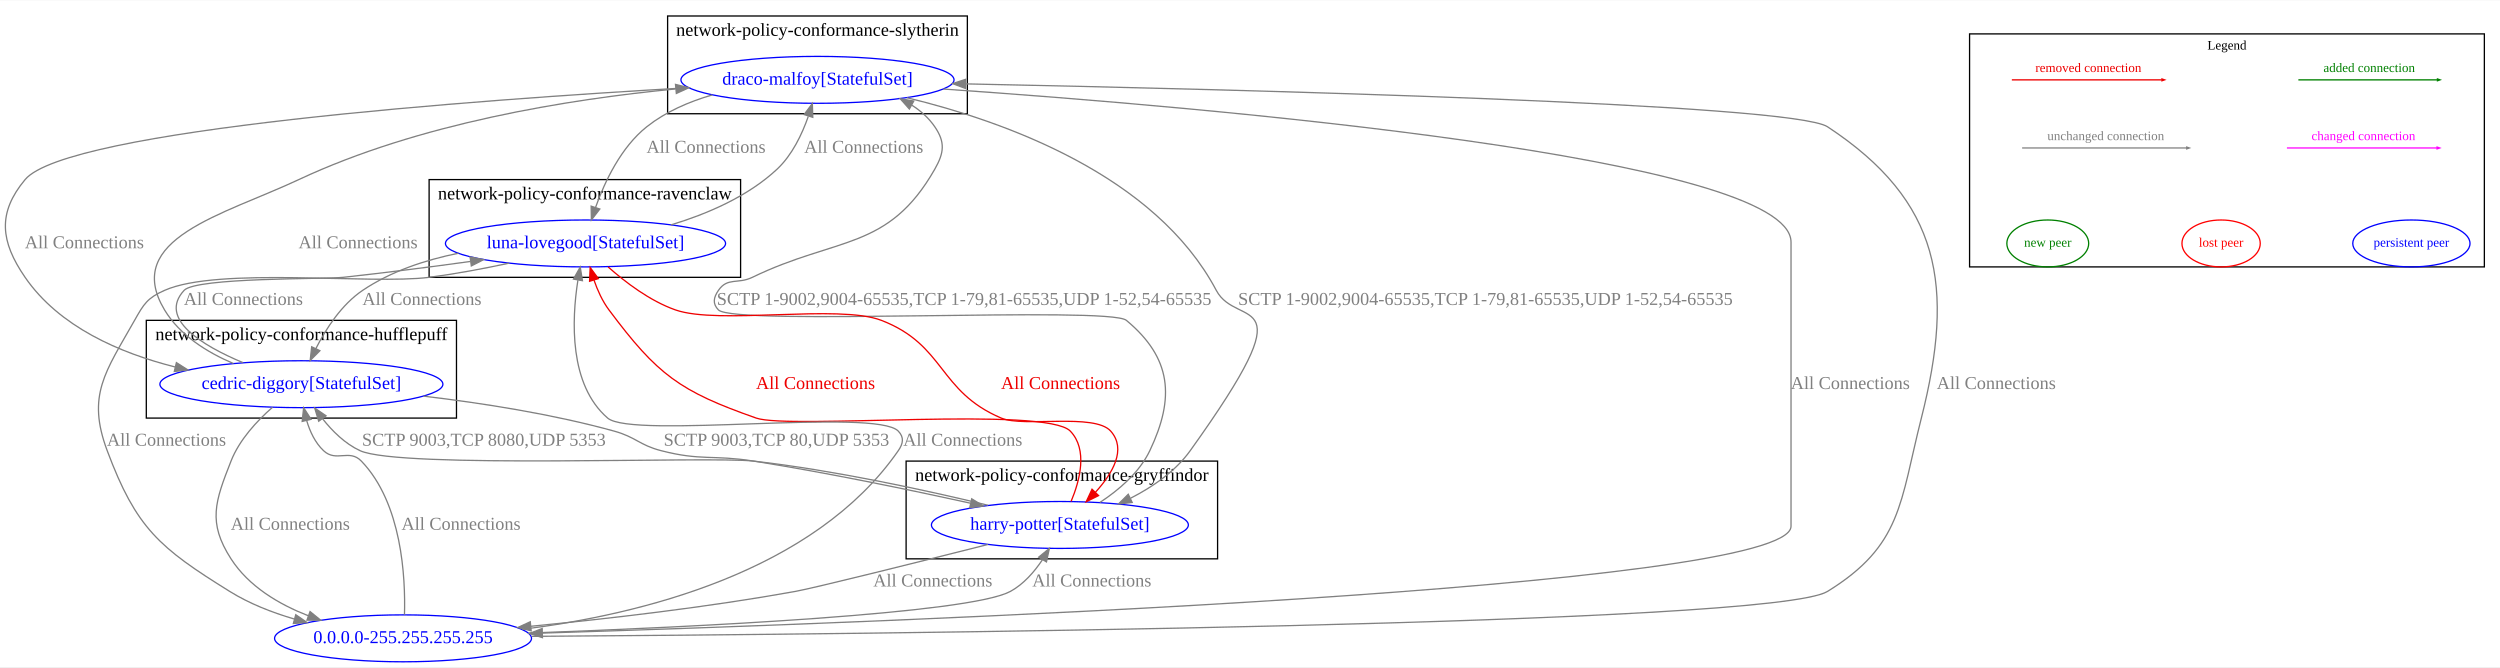
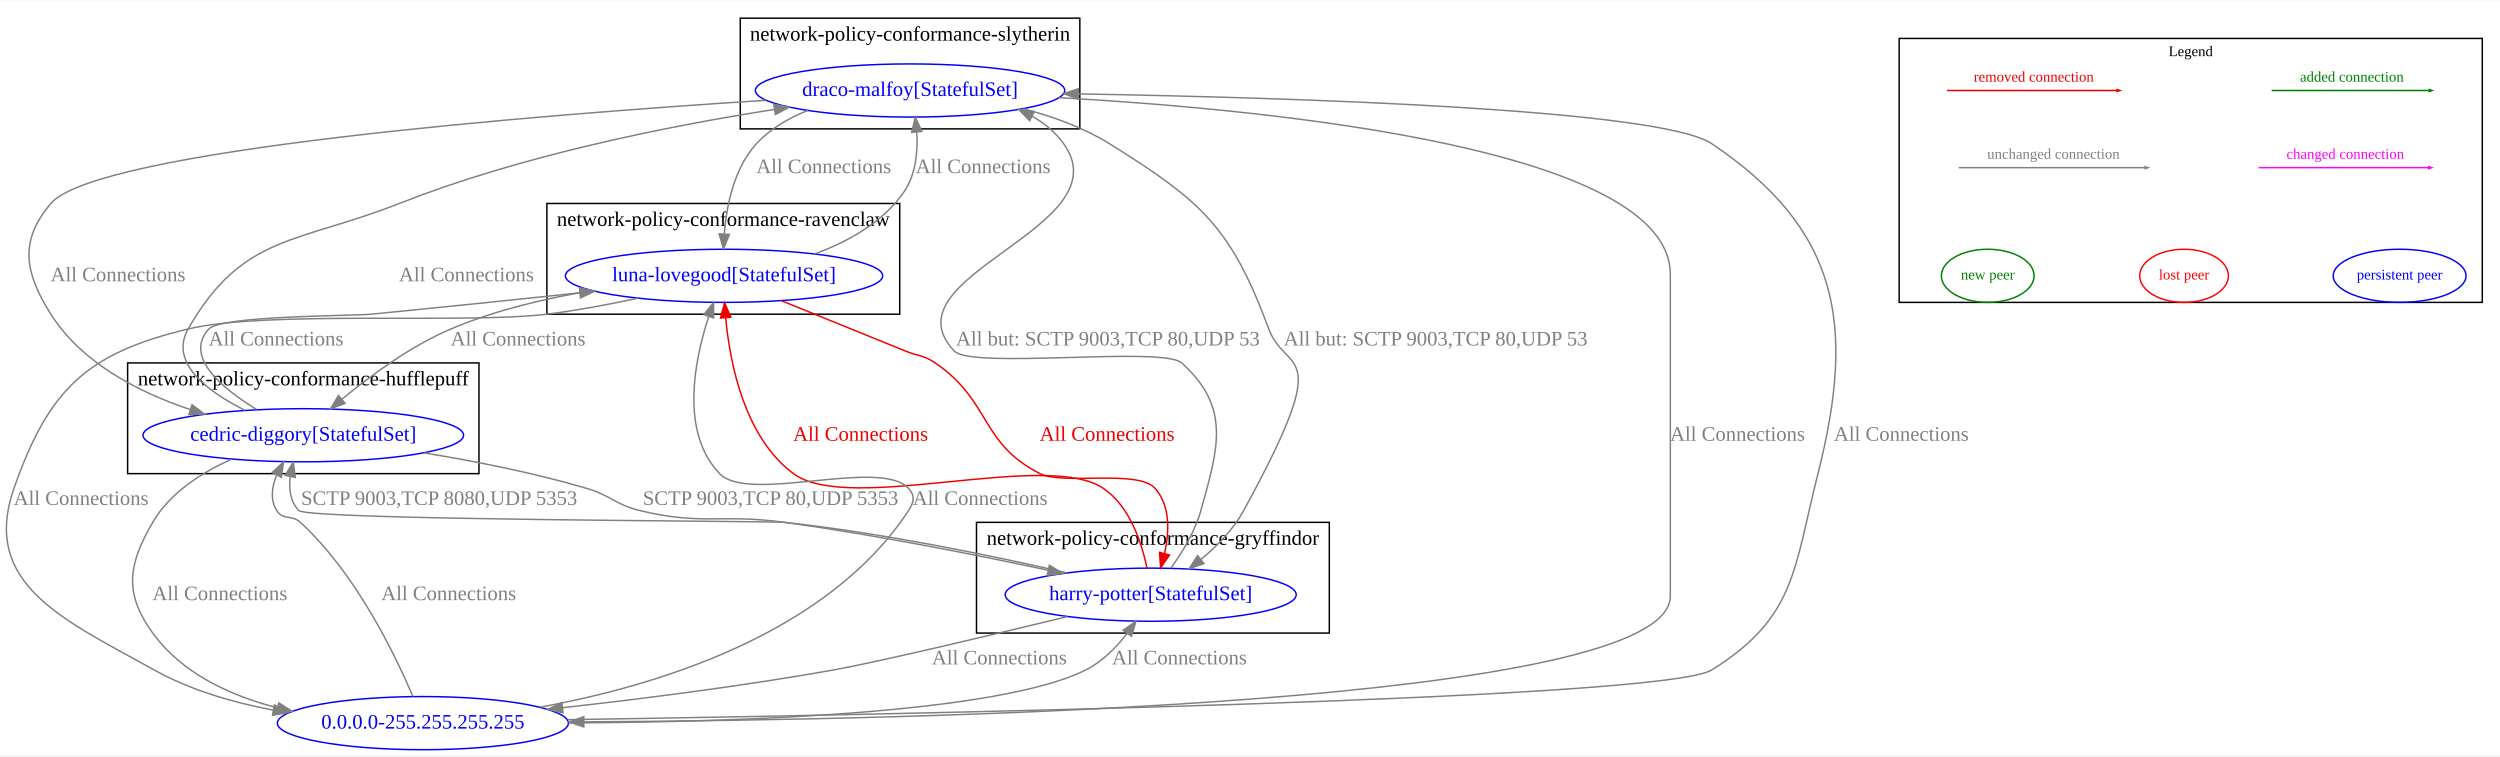
- <svg xmlns="http://www.w3.org/2000/svg" width="1918pt" height="512pt" viewBox="0.00 0.00 1918.26 511.53">
+ <svg xmlns="http://www.w3.org/2000/svg" width="1693pt" height="512pt" viewBox="0.00 0.00 1693.45 511.53">
  <g id="graph0" class="graph" transform="scale(1 1) rotate(0) translate(4 507.53)">
-     <polygon fill="white" stroke="transparent" points="-4,4 -4,-507.53 1914.26,-507.53 1914.26,4 -4,4" />
+     <polygon fill="white" stroke="transparent" points="-4,4 -4,-507.53 1689.45,-507.53 1689.45,4 -4,4" />
+     <g id="clust3" class="cluster">
+       <polygon fill="none" stroke="black" points="366.45,-295 366.45,-370 605.45,-370 605.45,-295 366.45,-295" />
+       <text text-anchor="middle" x="485.95" y="-354.8" font-family="Times New Roman,serif" font-size="14.00">network-policy-conformance-ravenclaw</text>
+     </g>
    <g id="clust1" class="cluster">
-       <polygon fill="none" stroke="black" points="691.26,-79 691.26,-154 930.26,-154 930.26,-79 691.26,-79" />
-       <text text-anchor="middle" x="810.76" y="-138.8" font-family="Times New Roman,serif" font-size="14.00">network-policy-conformance-gryffindor</text>
-     </g>
-     <g id="clust3" class="cluster">
-       <polygon fill="none" stroke="black" points="325.26,-295 325.26,-370 564.26,-370 564.26,-295 325.26,-295" />
-       <text text-anchor="middle" x="444.76" y="-354.8" font-family="Times New Roman,serif" font-size="14.00">network-policy-conformance-ravenclaw</text>
+       <polygon fill="none" stroke="black" points="657.45,-79 657.45,-154 896.45,-154 896.45,-79 657.45,-79" />
+       <text text-anchor="middle" x="776.95" y="-138.8" font-family="Times New Roman,serif" font-size="14.00">network-policy-conformance-gryffindor</text>
    </g>
    <g id="clust2" class="cluster">
-       <polygon fill="none" stroke="black" points="108.26,-187 108.26,-262 346.26,-262 346.26,-187 108.26,-187" />
-       <text text-anchor="middle" x="227.26" y="-246.8" font-family="Times New Roman,serif" font-size="14.00">network-policy-conformance-hufflepuff</text>
+       <polygon fill="none" stroke="black" points="82.45,-187 82.45,-262 320.45,-262 320.45,-187 82.45,-187" />
+       <text text-anchor="middle" x="201.45" y="-246.8" font-family="Times New Roman,serif" font-size="14.00">network-policy-conformance-hufflepuff</text>
    </g>
    <g id="clust4" class="cluster">
-       <polygon fill="none" stroke="black" points="508.26,-420.53 508.26,-495.53 738.26,-495.53 738.26,-420.53 508.26,-420.53" />
-       <text text-anchor="middle" x="623.26" y="-480.33" font-family="Times New Roman,serif" font-size="14.00">network-policy-conformance-slytherin</text>
+       <polygon fill="none" stroke="black" points="497.45,-420.53 497.45,-495.53 727.45,-495.53 727.45,-420.53 497.45,-420.53" />
+       <text text-anchor="middle" x="612.45" y="-480.33" font-family="Times New Roman,serif" font-size="14.00">network-policy-conformance-slytherin</text>
    </g>
    <g id="clust5" class="cluster">
-       <polygon fill="none" stroke="black" points="1507.26,-303 1507.26,-481.79 1902.26,-481.79 1902.26,-303 1507.26,-303" />
-       <text text-anchor="middle" x="1704.76" y="-469.79" font-family="Times New Roman,serif" font-size="10.00">Legend</text>
+       <polygon fill="none" stroke="black" points="1282.45,-303 1282.45,-481.79 1677.45,-481.79 1677.45,-303 1282.45,-303" />
+       <text text-anchor="middle" x="1479.95" y="-469.79" font-family="Times New Roman,serif" font-size="10.00">Legend</text>
    </g>
    <g id="node1" class="node">
-       <ellipse fill="none" stroke="blue" cx="809.26" cy="-105" rx="98.58" ry="18" />
-       <text text-anchor="middle" x="809.26" y="-101.3" font-family="Times New Roman,serif" font-size="14.00" fill="blue">harry-potter[StatefulSet]</text>
+       <ellipse fill="none" stroke="blue" cx="775.45" cy="-105" rx="98.58" ry="18" />
+       <text text-anchor="middle" x="775.45" y="-101.3" font-family="Times New Roman,serif" font-size="14.00" fill="blue">harry-potter[StatefulSet]</text>
    </g>
    <g id="node2" class="node">
-       <ellipse fill="none" stroke="blue" cx="227.26" cy="-213" rx="108.58" ry="18" />
-       <text text-anchor="middle" x="227.26" y="-209.3" font-family="Times New Roman,serif" font-size="14.00" fill="blue">cedric-diggory[StatefulSet]</text>
+       <ellipse fill="none" stroke="blue" cx="201.45" cy="-213" rx="108.58" ry="18" />
+       <text text-anchor="middle" x="201.45" y="-209.3" font-family="Times New Roman,serif" font-size="14.00" fill="blue">cedric-diggory[StatefulSet]</text>
    </g>
    <g id="edge6" class="edge">
-       <path fill="none" stroke="grey" d="M754.14,-120.11C706.79,-131.54 636.52,-146.87 574.26,-154 540.91,-157.82 302.74,-147.94 272.26,-162 260.77,-167.3 250.95,-177.06 243.44,-186.56" />
-       <polygon fill="grey" stroke="grey" points="240.55,-184.59 237.46,-194.72 246.19,-188.73 240.55,-184.59" />
-       <text text-anchor="middle" x="367.26" y="-165.8" font-family="Times New Roman,serif" font-size="14.00" fill="grey">SCTP 9003,TCP 8080,UDP 5353</text>
+       <path fill="none" stroke="grey" d="M718.73,-119.78C668.73,-131.25 593.73,-146.83 527.45,-154 518.37,-154.98 204.84,-155.46 198.45,-162 192.58,-168.02 191.57,-176.62 192.59,-185" />
+       <polygon fill="grey" stroke="grey" points="189.19,-185.84 194.65,-194.92 196.05,-184.42 189.19,-185.84" />
+       <text text-anchor="middle" x="293.45" y="-165.8" font-family="Times New Roman,serif" font-size="14.00" fill="grey">SCTP 9003,TCP 8080,UDP 5353</text>
    </g>
    <g id="node3" class="node">
-       <ellipse fill="none" stroke="blue" cx="445.26" cy="-321" rx="107.48" ry="18" />
-       <text text-anchor="middle" x="445.26" y="-317.3" font-family="Times New Roman,serif" font-size="14.00" fill="blue">luna-lovegood[StatefulSet]</text>
+       <ellipse fill="none" stroke="blue" cx="486.45" cy="-321" rx="107.48" ry="18" />
+       <text text-anchor="middle" x="486.45" y="-317.3" font-family="Times New Roman,serif" font-size="14.00" fill="blue">luna-lovegood[StatefulSet]</text>
    </g>
    <g id="edge7" class="edge">
-       <path fill="none" stroke="#ee0000" d="M817.84,-123.03C824.6,-139.13 830.82,-162.86 817.26,-177 798.7,-196.34 601.54,-178.13 576.26,-187 517.46,-207.63 500.54,-220.07 463.26,-270 458.21,-276.76 454.47,-285.06 451.75,-292.95" />
-       <polygon fill="#ee0000" stroke="#ee0000" points="448.39,-291.98 448.83,-302.57 455.09,-294.02 448.39,-291.98" />
-       <text text-anchor="middle" x="621.76" y="-209.3" font-family="Times New Roman,serif" font-size="14.00" fill="#ee0000">All Connections</text>
+       <path fill="none" stroke="#ee0000" d="M772.94,-123.02C769.47,-139.83 761.45,-164.75 743.45,-177 704.83,-203.28 570.95,-159.12 533.45,-187 500.4,-211.57 490.49,-261.26 487.58,-292.46" />
+       <polygon fill="#ee0000" stroke="#ee0000" points="484.08,-292.41 486.82,-302.65 491.06,-292.94 484.08,-292.41" />
+       <text text-anchor="middle" x="578.95" y="-209.3" font-family="Times New Roman,serif" font-size="14.00" fill="#ee0000">All Connections</text>
    </g>
    <g id="node4" class="node">
-       <ellipse fill="none" stroke="blue" cx="623.26" cy="-446.53" rx="104.78" ry="18" />
-       <text text-anchor="middle" x="623.26" y="-442.83" font-family="Times New Roman,serif" font-size="14.00" fill="blue">draco-malfoy[StatefulSet]</text>
+       <ellipse fill="none" stroke="blue" cx="612.45" cy="-446.53" rx="104.78" ry="18" />
+       <text text-anchor="middle" x="612.45" y="-442.83" font-family="Times New Roman,serif" font-size="14.00" fill="blue">draco-malfoy[StatefulSet]</text>
    </g>
    <g id="edge8" class="edge">
-       <path fill="none" stroke="grey" d="M839.89,-122.23C854.37,-131.71 870.23,-145.15 878.26,-162 897.67,-202.77 894.97,-233.12 860.26,-262 846.88,-273.12 559.4,-257.54 547.26,-270 542.6,-274.77 543.48,-279.5 547.26,-285 554.27,-295.21 562.11,-289.6 573.26,-295 638.35,-326.54 677.45,-315.15 713.26,-378 720.41,-390.56 721.42,-398.6 713.26,-410.53 708.66,-417.24 702.58,-422.67 695.73,-427.05" />
-       <polygon fill="grey" stroke="grey" points="693.75,-424.15 686.71,-432.07 697.15,-430.27 693.75,-424.15" />
-       <text text-anchor="middle" x="735.76" y="-273.8" font-family="Times New Roman,serif" font-size="14.00" fill="grey">SCTP 1-9002,9004-65535,TCP 1-79,81-65535,UDP 1-52,54-65535</text>
+       <path fill="none" stroke="grey" d="M789.16,-123C796.76,-133.54 805.47,-147.76 809.45,-162 821.53,-205.16 829.69,-231.93 796.45,-262 783.75,-273.5 654.25,-257.57 642.45,-270 593.85,-321.19 757.64,-353.2 716.45,-410.53 710.84,-418.33 703.4,-424.42 695.07,-429.17" />
+       <polygon fill="grey" stroke="grey" points="693.49,-426.05 686.11,-433.64 696.62,-432.31 693.49,-426.05" />
+       <text text-anchor="middle" x="746.45" y="-273.8" font-family="Times New Roman,serif" font-size="14.00" fill="grey">All but: SCTP 9003,TCP 80,UDP 53</text>
    </g>
    <g id="node5" class="node">
-       <ellipse fill="none" stroke="blue" cx="305.26" cy="-18" rx="98.58" ry="18" />
-       <text text-anchor="middle" x="305.26" y="-14.3" font-family="Times New Roman,serif" font-size="14.00" fill="blue">0.0.0.0-255.255.255.255</text>
+       <ellipse fill="none" stroke="blue" cx="282.45" cy="-18" rx="98.58" ry="18" />
+       <text text-anchor="middle" x="282.45" y="-14.3" font-family="Times New Roman,serif" font-size="14.00" fill="blue">0.0.0.0-255.255.255.255</text>
    </g>
    <g id="edge5" class="edge">
-       <path fill="none" stroke="grey" d="M754.11,-90.04C699.13,-76.18 620.81,-56.63 606.26,-54 538.96,-41.85 462.41,-33.02 403.34,-27.26" />
-       <polygon fill="grey" stroke="grey" points="403.56,-23.77 393.27,-26.29 402.89,-30.73 403.56,-23.77" />
-       <text text-anchor="middle" x="711.76" y="-57.8" font-family="Times New Roman,serif" font-size="14.00" fill="grey">All Connections</text>
+       <path fill="none" stroke="grey" d="M718.91,-90.15C665.88,-77.29 590.4,-59.35 560.45,-54 499.83,-43.17 431.19,-34.49 377.28,-28.48" />
+       <polygon fill="grey" stroke="grey" points="377.37,-24.97 367.04,-27.36 376.6,-31.93 377.37,-24.97" />
+       <text text-anchor="middle" x="672.95" y="-57.8" font-family="Times New Roman,serif" font-size="14.00" fill="grey">All Connections</text>
    </g>
    <g id="edge10" class="edge">
-       <path fill="none" stroke="grey" d="M320.98,-203.83C365.79,-198.53 419.87,-190.1 467.26,-177 483.96,-172.38 486.48,-166.35 503.26,-162 534,-154.04 542.89,-158.96 574.26,-154 630.58,-145.09 693.9,-131.98 740.6,-121.71" />
-       <polygon fill="grey" stroke="grey" points="741.6,-125.07 750.61,-119.5 740.09,-118.24 741.6,-125.07" />
-       <text text-anchor="middle" x="591.76" y="-165.8" font-family="Times New Roman,serif" font-size="14.00" fill="grey">SCTP 9003,TCP 80,UDP 5353</text>
+       <path fill="none" stroke="grey" d="M283.17,-201.07C317.61,-195.45 357.88,-187.52 393.45,-177 410.08,-172.08 412.61,-166.09 429.45,-162 471.92,-151.69 484.16,-159.94 527.45,-154 588.12,-145.68 656.39,-132.15 705.92,-121.58" />
+       <polygon fill="grey" stroke="grey" points="706.83,-124.96 715.88,-119.44 705.36,-118.12 706.83,-124.96" />
+       <text text-anchor="middle" x="517.95" y="-165.8" font-family="Times New Roman,serif" font-size="14.00" fill="grey">SCTP 9003,TCP 80,UDP 5353</text>
    </g>
    <g id="edge11" class="edge">
-       <path fill="none" stroke="grey" d="M182.38,-229.55C150.72,-242.86 117.23,-263.27 137.26,-285 146.47,-295 245.73,-293.54 259.26,-295 291.12,-298.45 325.97,-302.93 356.79,-307.16" />
-       <polygon fill="grey" stroke="grey" points="356.7,-310.68 367.08,-308.58 357.65,-303.74 356.7,-310.68" />
-       <text text-anchor="middle" x="182.76" y="-273.8" font-family="Times New Roman,serif" font-size="14.00" fill="grey">All Connections</text>
+       <path fill="none" stroke="grey" d="M169.93,-230.41C146.2,-244.84 120.44,-266.37 137.45,-285 145.73,-294.06 235.24,-293.81 247.45,-295 293.97,-299.55 345.54,-304.9 388.83,-309.49" />
+       <polygon fill="grey" stroke="grey" points="388.48,-312.97 398.8,-310.54 389.22,-306.01 388.48,-312.97" />
+       <text text-anchor="middle" x="182.95" y="-273.8" font-family="Times New Roman,serif" font-size="14.00" fill="grey">All Connections</text>
    </g>
    <g id="edge12" class="edge">
-       <path fill="none" stroke="grey" d="M175.16,-228.85C154.98,-237.43 133.95,-250.51 122.26,-270 89.43,-324.71 167.5,-342.9 225.26,-370 317.09,-413.09 431.78,-431.6 514.42,-439.55" />
-       <polygon fill="grey" stroke="grey" points="514.31,-443.05 524.59,-440.49 514.96,-436.08 514.31,-443.05" />
-       <text text-anchor="middle" x="270.76" y="-317.3" font-family="Times New Roman,serif" font-size="14.00" fill="grey">All Connections</text>
+       <path fill="none" stroke="grey" d="M161.98,-229.85C136.54,-242.62 110.46,-262.16 123.45,-285 160.01,-349.26 197.67,-342.88 266.45,-370 349.32,-402.68 449.21,-422.56 520.31,-433.66" />
+       <polygon fill="grey" stroke="grey" points="520.17,-437.18 530.59,-435.23 521.23,-430.26 520.17,-437.18" />
+       <text text-anchor="middle" x="311.95" y="-317.3" font-family="Times New Roman,serif" font-size="14.00" fill="grey">All Connections</text>
    </g>
    <g id="edge9" class="edge">
-       <path fill="none" stroke="grey" d="M205.09,-195.29C193.2,-184.89 179.7,-170.39 173.26,-154 161.05,-122.98 155.21,-107.03 173.26,-79 186.79,-57.98 209.69,-44.24 232.65,-35.29" />
-       <polygon fill="grey" stroke="grey" points="233.91,-38.56 242.12,-31.86 231.53,-31.98 233.91,-38.56" />
-       <text text-anchor="middle" x="218.76" y="-101.3" font-family="Times New Roman,serif" font-size="14.00" fill="grey">All Connections</text>
+       <path fill="none" stroke="grey" d="M152.9,-196.79C132.64,-187.77 111.13,-174.07 99.45,-154 82.69,-125.19 79.9,-105.99 99.45,-79 119.19,-51.76 151.67,-36.67 183.83,-28.38" />
+       <polygon fill="grey" stroke="grey" points="184.87,-31.73 193.79,-26.02 183.25,-24.92 184.87,-31.73" />
+       <text text-anchor="middle" x="144.95" y="-101.3" font-family="Times New Roman,serif" font-size="14.00" fill="grey">All Connections</text>
    </g>
    <g id="edge14" class="edge">
-       <path fill="none" stroke="#ee0000" d="M462.61,-302.99C475.65,-291.4 494.58,-276.93 514.26,-270 547.41,-258.31 639.44,-274.62 672.26,-262 721.49,-243.06 715.69,-207.6 764.26,-187 781.56,-179.66 835.77,-191.06 848.26,-177 860.58,-163.12 849.83,-144.68 836.52,-130.07" />
-       <polygon fill="#ee0000" stroke="#ee0000" points="838.93,-127.53 829.44,-122.82 833.92,-132.42 838.93,-127.53" />
-       <text text-anchor="middle" x="809.76" y="-209.3" font-family="Times New Roman,serif" font-size="14.00" fill="#ee0000">All Connections</text>
+       <path fill="none" stroke="#ee0000" d="M525.21,-304.18C549.41,-294.32 581.23,-281.38 609.45,-270 618.33,-266.42 621.53,-267.38 629.45,-262 667.42,-236.21 659.53,-207.79 700.45,-187 716.03,-179.08 766.91,-190.12 778.45,-177 788.75,-165.3 788.15,-147.86 784.91,-133.19" />
+       <polygon fill="#ee0000" stroke="#ee0000" points="788.18,-131.86 782.19,-123.12 781.42,-133.68 788.18,-131.86" />
+       <text text-anchor="middle" x="745.95" y="-209.3" font-family="Times New Roman,serif" font-size="14.00" fill="#ee0000">All Connections</text>
    </g>
    <g id="edge15" class="edge">
-       <path fill="none" stroke="grey" d="M347.76,-313.49C322.24,-308.32 295.85,-299.58 274.26,-285 258.13,-274.11 246.15,-255.64 238.33,-240.26" />
-       <polygon fill="grey" stroke="grey" points="241.46,-238.7 234,-231.19 235.15,-241.72 241.46,-238.7" />
-       <text text-anchor="middle" x="319.76" y="-273.8" font-family="Times New Roman,serif" font-size="14.00" fill="grey">All Connections</text>
+       <path fill="none" stroke="grey" d="M397.13,-311.03C365.99,-305.85 331.38,-297.73 301.45,-285 274.02,-273.33 246.69,-253.19 227.55,-237.34" />
+       <polygon fill="grey" stroke="grey" points="229.76,-234.63 219.87,-230.84 225.24,-239.97 229.76,-234.63" />
+       <text text-anchor="middle" x="346.95" y="-273.8" font-family="Times New Roman,serif" font-size="14.00" fill="grey">All Connections</text>
    </g>
    <g id="edge16" class="edge">
-       <path fill="none" stroke="grey" d="M510.89,-335.27C538.72,-343.65 569.82,-357.01 592.26,-378 603.82,-388.82 611.42,-404.78 616.2,-418.47" />
-       <polygon fill="grey" stroke="grey" points="612.97,-419.89 619.32,-428.37 619.65,-417.78 612.97,-419.89" />
-       <text text-anchor="middle" x="658.76" y="-390.56" font-family="Times New Roman,serif" font-size="14.00" fill="grey">All Connections</text>
+       <path fill="none" stroke="grey" d="M547.71,-335.79C570.53,-344.13 594.31,-357.32 608.45,-378 616.41,-389.63 617.78,-405.18 617,-418.43" />
+       <polygon fill="grey" stroke="grey" points="613.52,-418.14 616,-428.44 620.48,-418.84 613.52,-418.14" />
+       <text text-anchor="middle" x="661.95" y="-390.56" font-family="Times New Roman,serif" font-size="14.00" fill="grey">All Connections</text>
    </g>
    <g id="edge13" class="edge">
-       <path fill="none" stroke="grey" d="M386.67,-305.88C367.23,-301.71 345.41,-297.58 325.26,-295 280.46,-289.27 163.55,-303.31 122.26,-285 109.04,-279.14 106.36,-274.59 99.26,-262 76.94,-222.45 62.34,-204.53 78.26,-162 100.56,-102.4 118.2,-87.58 172.26,-54 187.17,-44.73 204.5,-37.9 221.62,-32.87" />
-       <polygon fill="grey" stroke="grey" points="222.94,-36.13 231.66,-30.11 221.09,-29.38 222.94,-36.13" />
-       <text text-anchor="middle" x="123.76" y="-165.8" font-family="Times New Roman,serif" font-size="14.00" fill="grey">All Connections</text>
+       <path fill="none" stroke="grey" d="M428.18,-305.85C408.67,-301.66 386.73,-297.51 366.45,-295 312.82,-288.36 176,-297.64 123.45,-285 54.33,-268.37 28.99,-244.09 5.45,-177 -17.41,-111.82 40.12,-87.63 100.45,-54 124.86,-40.4 153.65,-31.99 181.04,-26.83" />
+       <polygon fill="grey" stroke="grey" points="181.81,-30.25 191.06,-25.07 180.6,-23.35 181.81,-30.25" />
+       <text text-anchor="middle" x="50.95" y="-165.8" font-family="Times New Roman,serif" font-size="14.00" fill="grey">All Connections</text>
    </g>
    <g id="edge18" class="edge">
-       <path fill="none" stroke="grey" d="M691.82,-432.83C766.76,-414.74 882.41,-373.39 929.26,-285 945.57,-254.21 1000.87,-289.86 909.26,-162 897.91,-146.17 880.63,-134.26 863.6,-125.58" />
-       <polygon fill="grey" stroke="grey" points="864.74,-122.25 854.2,-121.09 861.72,-128.56 864.74,-122.25" />
-       <text text-anchor="middle" x="1135.76" y="-273.8" font-family="Times New Roman,serif" font-size="14.00" fill="grey">SCTP 1-9002,9004-65535,TCP 1-79,81-65535,UDP 1-52,54-65535</text>
+       <path fill="none" stroke="grey" d="M688.95,-434.19C708.99,-429.01 729.88,-421.47 747.45,-410.53 809.93,-371.62 829.86,-354 855.45,-285 867.36,-252.91 901.53,-277.43 838.45,-162 831.45,-149.19 820.34,-137.85 809.38,-128.79" />
+       <polygon fill="grey" stroke="grey" points="811.52,-126.03 801.49,-122.61 807.2,-131.53 811.52,-126.03" />
+       <text text-anchor="middle" x="968.45" y="-273.8" font-family="Times New Roman,serif" font-size="14.00" fill="grey">All but: SCTP 9003,TCP 80,UDP 53</text>
    </g>
    <g id="edge19" class="edge">
-       <path fill="none" stroke="grey" d="M524.46,-440.51C360.6,-431.15 47.33,-408.39 15.26,-370 -6.11,-344.42 -3.65,-322.46 15.26,-295 41.32,-257.14 87.66,-236.96 130.37,-226.22" />
-       <polygon fill="grey" stroke="grey" points="131.35,-229.58 140.28,-223.87 129.74,-222.77 131.35,-229.58" />
-       <text text-anchor="middle" x="60.76" y="-317.3" font-family="Times New Roman,serif" font-size="14.00" fill="grey">All Connections</text>
+       <path fill="none" stroke="grey" d="M514.82,-439.91C357.26,-429.81 61.33,-406.23 30.45,-370 8.84,-344.63 12.63,-323.17 30.45,-295 51.33,-262.02 89.67,-242.2 124.76,-230.43" />
+       <polygon fill="grey" stroke="grey" points="126.08,-233.69 134.55,-227.33 123.96,-227.02 126.08,-233.69" />
+       <text text-anchor="middle" x="75.95" y="-317.3" font-family="Times New Roman,serif" font-size="14.00" fill="grey">All Connections</text>
    </g>
    <g id="edge20" class="edge">
-       <path fill="none" stroke="grey" d="M542.51,-434.97C524.63,-429.77 506.72,-422.03 492.26,-410.53 472.54,-394.85 460.09,-368.59 453,-348.74" />
-       <polygon fill="grey" stroke="grey" points="456.25,-347.41 449.77,-339.03 449.6,-349.62 456.25,-347.41" />
-       <text text-anchor="middle" x="537.76" y="-390.56" font-family="Times New Roman,serif" font-size="14.00" fill="grey">All Connections</text>
+       <path fill="none" stroke="grey" d="M543.18,-433.01C530.22,-427.89 517.82,-420.68 508.45,-410.53 493.24,-394.02 488.13,-368.65 486.6,-349.3" />
+       <polygon fill="grey" stroke="grey" points="490.09,-349.06 486.07,-339.26 483.1,-349.43 490.09,-349.06" />
+       <text text-anchor="middle" x="553.95" y="-390.56" font-family="Times New Roman,serif" font-size="14.00" fill="grey">All Connections</text>
    </g>
    <g id="edge17" class="edge">
-       <path fill="none" stroke="grey" d="M719.77,-439.48C921.7,-425.52 1370.26,-387.19 1370.26,-322 1370.26,-322 1370.26,-322 1370.26,-104 1370.26,-56.3 682.45,-30.37 412.33,-22.03" />
-       <polygon fill="grey" stroke="grey" points="412.22,-18.52 402.12,-21.71 412.01,-25.52 412.22,-18.52" />
-       <text text-anchor="middle" x="1415.76" y="-209.3" font-family="Times New Roman,serif" font-size="14.00" fill="grey">All Connections</text>
+       <path fill="none" stroke="grey" d="M713.28,-441.7C863.21,-433.21 1127.45,-406.3 1127.45,-322 1127.45,-322 1127.45,-322 1127.45,-104 1127.45,-30.9 620.3,-20.05 391.79,-18.87" />
+       <polygon fill="grey" stroke="grey" points="391.47,-15.37 381.46,-18.82 391.44,-22.37 391.47,-15.37" />
+       <text text-anchor="middle" x="1172.95" y="-209.3" font-family="Times New Roman,serif" font-size="14.00" fill="grey">All Connections</text>
    </g>
    <g id="edge1" class="edge">
-       <path fill="none" stroke="grey" d="M401.72,-22.03C528.72,-26.67 739.69,-36.84 771.26,-54 781.42,-59.52 789.68,-69.06 795.88,-78.33" />
-       <polygon fill="grey" stroke="grey" points="792.98,-80.29 801.18,-87 798.95,-76.64 792.98,-80.29" />
-       <text text-anchor="middle" x="833.76" y="-57.8" font-family="Times New Roman,serif" font-size="14.00" fill="grey">All Connections</text>
+       <path fill="none" stroke="grey" d="M381.3,-18.14C494.56,-18.64 672.18,-24.38 731.45,-54 742.65,-59.6 752.25,-69.41 759.6,-78.86" />
+       <polygon fill="grey" stroke="grey" points="756.76,-80.91 765.46,-86.96 762.43,-76.81 756.76,-80.91" />
+       <text text-anchor="middle" x="794.95" y="-57.8" font-family="Times New Roman,serif" font-size="14.00" fill="grey">All Connections</text>
    </g>
    <g id="edge2" class="edge">
-       <path fill="none" stroke="grey" d="M306.35,-36.07C307.18,-64.49 304.52,-121.58 273.26,-154 263.98,-163.62 253.98,-152.83 244.26,-162 237.81,-168.08 233.8,-176.7 231.32,-185.08" />
-       <polygon fill="grey" stroke="grey" points="227.87,-184.44 228.98,-194.98 234.69,-186.05 227.87,-184.44" />
-       <text text-anchor="middle" x="349.76" y="-101.3" font-family="Times New Roman,serif" font-size="14.00" fill="grey">All Connections</text>
+       <path fill="none" stroke="grey" d="M275.69,-36.01C263.91,-63.83 237.19,-119.43 199.45,-154 193.59,-159.37 187.63,-155.24 183.45,-162 178.92,-169.33 180.1,-177.97 183.42,-185.99" />
+       <polygon fill="grey" stroke="grey" points="180.37,-187.73 188.08,-195 186.59,-184.51 180.37,-187.73" />
+       <text text-anchor="middle" x="299.95" y="-101.3" font-family="Times New Roman,serif" font-size="14.00" fill="grey">All Connections</text>
    </g>
    <g id="edge3" class="edge">
-       <path fill="none" stroke="grey" d="M396.72,-24.91C487.02,-36.18 620.67,-68.68 685.26,-162 689.05,-167.48 689.86,-172.18 685.26,-177 668.12,-194.93 481.02,-170.78 462.26,-187 432.63,-212.59 434.59,-261.96 439.43,-292.82" />
-       <polygon fill="grey" stroke="grey" points="436.02,-293.65 441.21,-302.89 442.91,-292.43 436.02,-293.65" />
-       <text text-anchor="middle" x="734.76" y="-165.8" font-family="Times New Roman,serif" font-size="14.00" fill="grey">All Connections</text>
+       <path fill="none" stroke="grey" d="M362.03,-28.82C440.52,-43.21 556.47,-78.15 611.45,-162 615.11,-167.57 615.98,-172.11 611.45,-177 592.08,-197.95 503.2,-166.41 483.45,-187 456.71,-214.88 466.2,-263.11 475.99,-293.2" />
+       <polygon fill="grey" stroke="grey" points="472.81,-294.72 479.4,-303.02 479.42,-292.42 472.81,-294.72" />
+       <text text-anchor="middle" x="659.95" y="-165.8" font-family="Times New Roman,serif" font-size="14.00" fill="grey">All Connections</text>
    </g>
    <g id="edge4" class="edge">
-       <path fill="none" stroke="grey" d="M404.04,-19.51C665.13,-21.21 1356.39,-28.14 1398.26,-54 1455.44,-89.32 1453.75,-121.84 1470.26,-187 1495.88,-288.18 1485.43,-353.13 1398.26,-410.53 1371.16,-428.37 945.65,-439.18 736.94,-443.44" />
-       <polygon fill="grey" stroke="grey" points="736.79,-439.94 726.87,-443.64 736.93,-446.94 736.79,-439.94" />
-       <text text-anchor="middle" x="1527.76" y="-209.3" font-family="Times New Roman,serif" font-size="14.00" fill="grey">All Connections</text>
+       <path fill="none" stroke="grey" d="M380.72,-20.35C602.08,-23.74 1123.07,-33.82 1155.45,-54 1212.5,-89.55 1210.95,-121.84 1227.45,-187 1253.08,-288.18 1242.07,-352.29 1155.45,-410.53 1120.82,-433.81 875.33,-441.63 726.54,-444.23" />
+       <polygon fill="grey" stroke="grey" points="726.38,-440.74 716.44,-444.41 726.5,-447.74 726.38,-440.74" />
+       <text text-anchor="middle" x="1283.95" y="-209.3" font-family="Times New Roman,serif" font-size="14.00" fill="grey">All Connections</text>
    </g>
    <g id="edge21" class="edge">
-       <path fill="none" stroke="#008000" d="M1759.55,-446.53C1785.9,-446.53 1837.79,-446.53 1865.96,-446.53" />
-       <polygon fill="#008000" stroke="#008000" points="1866.28,-447.23 1868.28,-446.53 1866.28,-445.83 1866.28,-447.23" />
-       <text text-anchor="middle" x="1813.9" y="-452.53" font-family="Times New Roman,serif" font-size="10.00" fill="#008000">added connection</text>
+       <path fill="none" stroke="#008000" d="M1534.74,-446.53C1561.1,-446.53 1612.99,-446.53 1641.16,-446.53" />
+       <polygon fill="#008000" stroke="#008000" points="1641.48,-447.23 1643.48,-446.53 1641.48,-445.83 1641.48,-447.23" />
+       <text text-anchor="middle" x="1589.1" y="-452.53" font-family="Times New Roman,serif" font-size="10.00" fill="#008000">added connection</text>
    </g>
    <g id="edge22" class="edge">
-       <path fill="none" stroke="#ee0000" d="M1539.7,-446.53C1567.77,-446.53 1624.78,-446.53 1654.79,-446.53" />
-       <polygon fill="#ee0000" stroke="#ee0000" points="1654.9,-447.23 1656.9,-446.53 1654.9,-445.83 1654.9,-447.23" />
-       <text text-anchor="middle" x="1598.4" y="-452.53" font-family="Times New Roman,serif" font-size="10.00" fill="#ee0000">removed connection</text>
+       <path fill="none" stroke="#ee0000" d="M1314.9,-446.53C1342.97,-446.53 1399.98,-446.53 1429.99,-446.53" />
+       <polygon fill="#ee0000" stroke="#ee0000" points="1430.1,-447.23 1432.1,-446.53 1430.1,-445.83 1430.1,-447.23" />
+       <text text-anchor="middle" x="1373.6" y="-452.53" font-family="Times New Roman,serif" font-size="10.00" fill="#ee0000">removed connection</text>
    </g>
    <g id="edge23" class="edge">
-       <path fill="none" stroke="magenta" d="M1750.77,-394.26C1779.18,-394.26 1837.05,-394.26 1865.98,-394.26" />
-       <polygon fill="magenta" stroke="magenta" points="1866.01,-394.96 1868.01,-394.26 1866.01,-393.56 1866.01,-394.96" />
-       <text text-anchor="middle" x="1809.46" y="-400.26" font-family="Times New Roman,serif" font-size="10.00" fill="magenta">changed connection</text>
+       <path fill="none" stroke="magenta" d="M1525.97,-394.26C1554.38,-394.26 1612.25,-394.26 1641.18,-394.26" />
+       <polygon fill="magenta" stroke="magenta" points="1641.21,-394.96 1643.21,-394.26 1641.21,-393.56 1641.21,-394.96" />
+       <text text-anchor="middle" x="1584.66" y="-400.26" font-family="Times New Roman,serif" font-size="10.00" fill="magenta">changed connection</text>
    </g>
    <g id="edge24" class="edge">
-       <path fill="none" stroke="grey" d="M1547.58,-394.26C1577.71,-394.26 1641.9,-394.26 1673.66,-394.26" />
-       <polygon fill="grey" stroke="grey" points="1673.89,-394.96 1675.89,-394.26 1673.89,-393.56 1673.89,-394.96" />
-       <text text-anchor="middle" x="1611.76" y="-400.26" font-family="Times New Roman,serif" font-size="10.00" fill="grey">unchanged connection</text>
+       <path fill="none" stroke="grey" d="M1322.78,-394.26C1352.91,-394.26 1417.1,-394.26 1448.86,-394.26" />
+       <polygon fill="grey" stroke="grey" points="1449.09,-394.96 1451.09,-394.26 1449.09,-393.56 1449.09,-394.96" />
+       <text text-anchor="middle" x="1386.95" y="-400.26" font-family="Times New Roman,serif" font-size="10.00" fill="grey">unchanged connection</text>
    </g>
    <g id="node14" class="node">
-       <ellipse fill="none" stroke="#008000" cx="1567.26" cy="-321" rx="31.4" ry="18" />
-       <text text-anchor="middle" x="1567.26" y="-318.5" font-family="Times New Roman,serif" font-size="10.00" fill="#008000">new peer</text>
+       <ellipse fill="none" stroke="#008000" cx="1342.45" cy="-321" rx="31.4" ry="18" />
+       <text text-anchor="middle" x="1342.45" y="-318.5" font-family="Times New Roman,serif" font-size="10.00" fill="#008000">new peer</text>
    </g>
    <g id="node15" class="node">
-       <ellipse fill="none" stroke="red" cx="1700.26" cy="-321" rx="30.04" ry="18" />
-       <text text-anchor="middle" x="1700.26" y="-318.5" font-family="Times New Roman,serif" font-size="10.00" fill="red">lost peer</text>
+       <ellipse fill="none" stroke="red" cx="1475.45" cy="-321" rx="30.04" ry="18" />
+       <text text-anchor="middle" x="1475.45" y="-318.5" font-family="Times New Roman,serif" font-size="10.00" fill="red">lost peer</text>
    </g>
    <g id="node16" class="node">
-       <ellipse fill="none" stroke="blue" cx="1846.26" cy="-321" rx="44.98" ry="18" />
-       <text text-anchor="middle" x="1846.26" y="-318.5" font-family="Times New Roman,serif" font-size="10.00" fill="blue">persistent peer</text>
+       <ellipse fill="none" stroke="blue" cx="1621.45" cy="-321" rx="44.98" ry="18" />
+       <text text-anchor="middle" x="1621.45" y="-318.5" font-family="Times New Roman,serif" font-size="10.00" fill="blue">persistent peer</text>
    </g>
  </g>
</svg>
